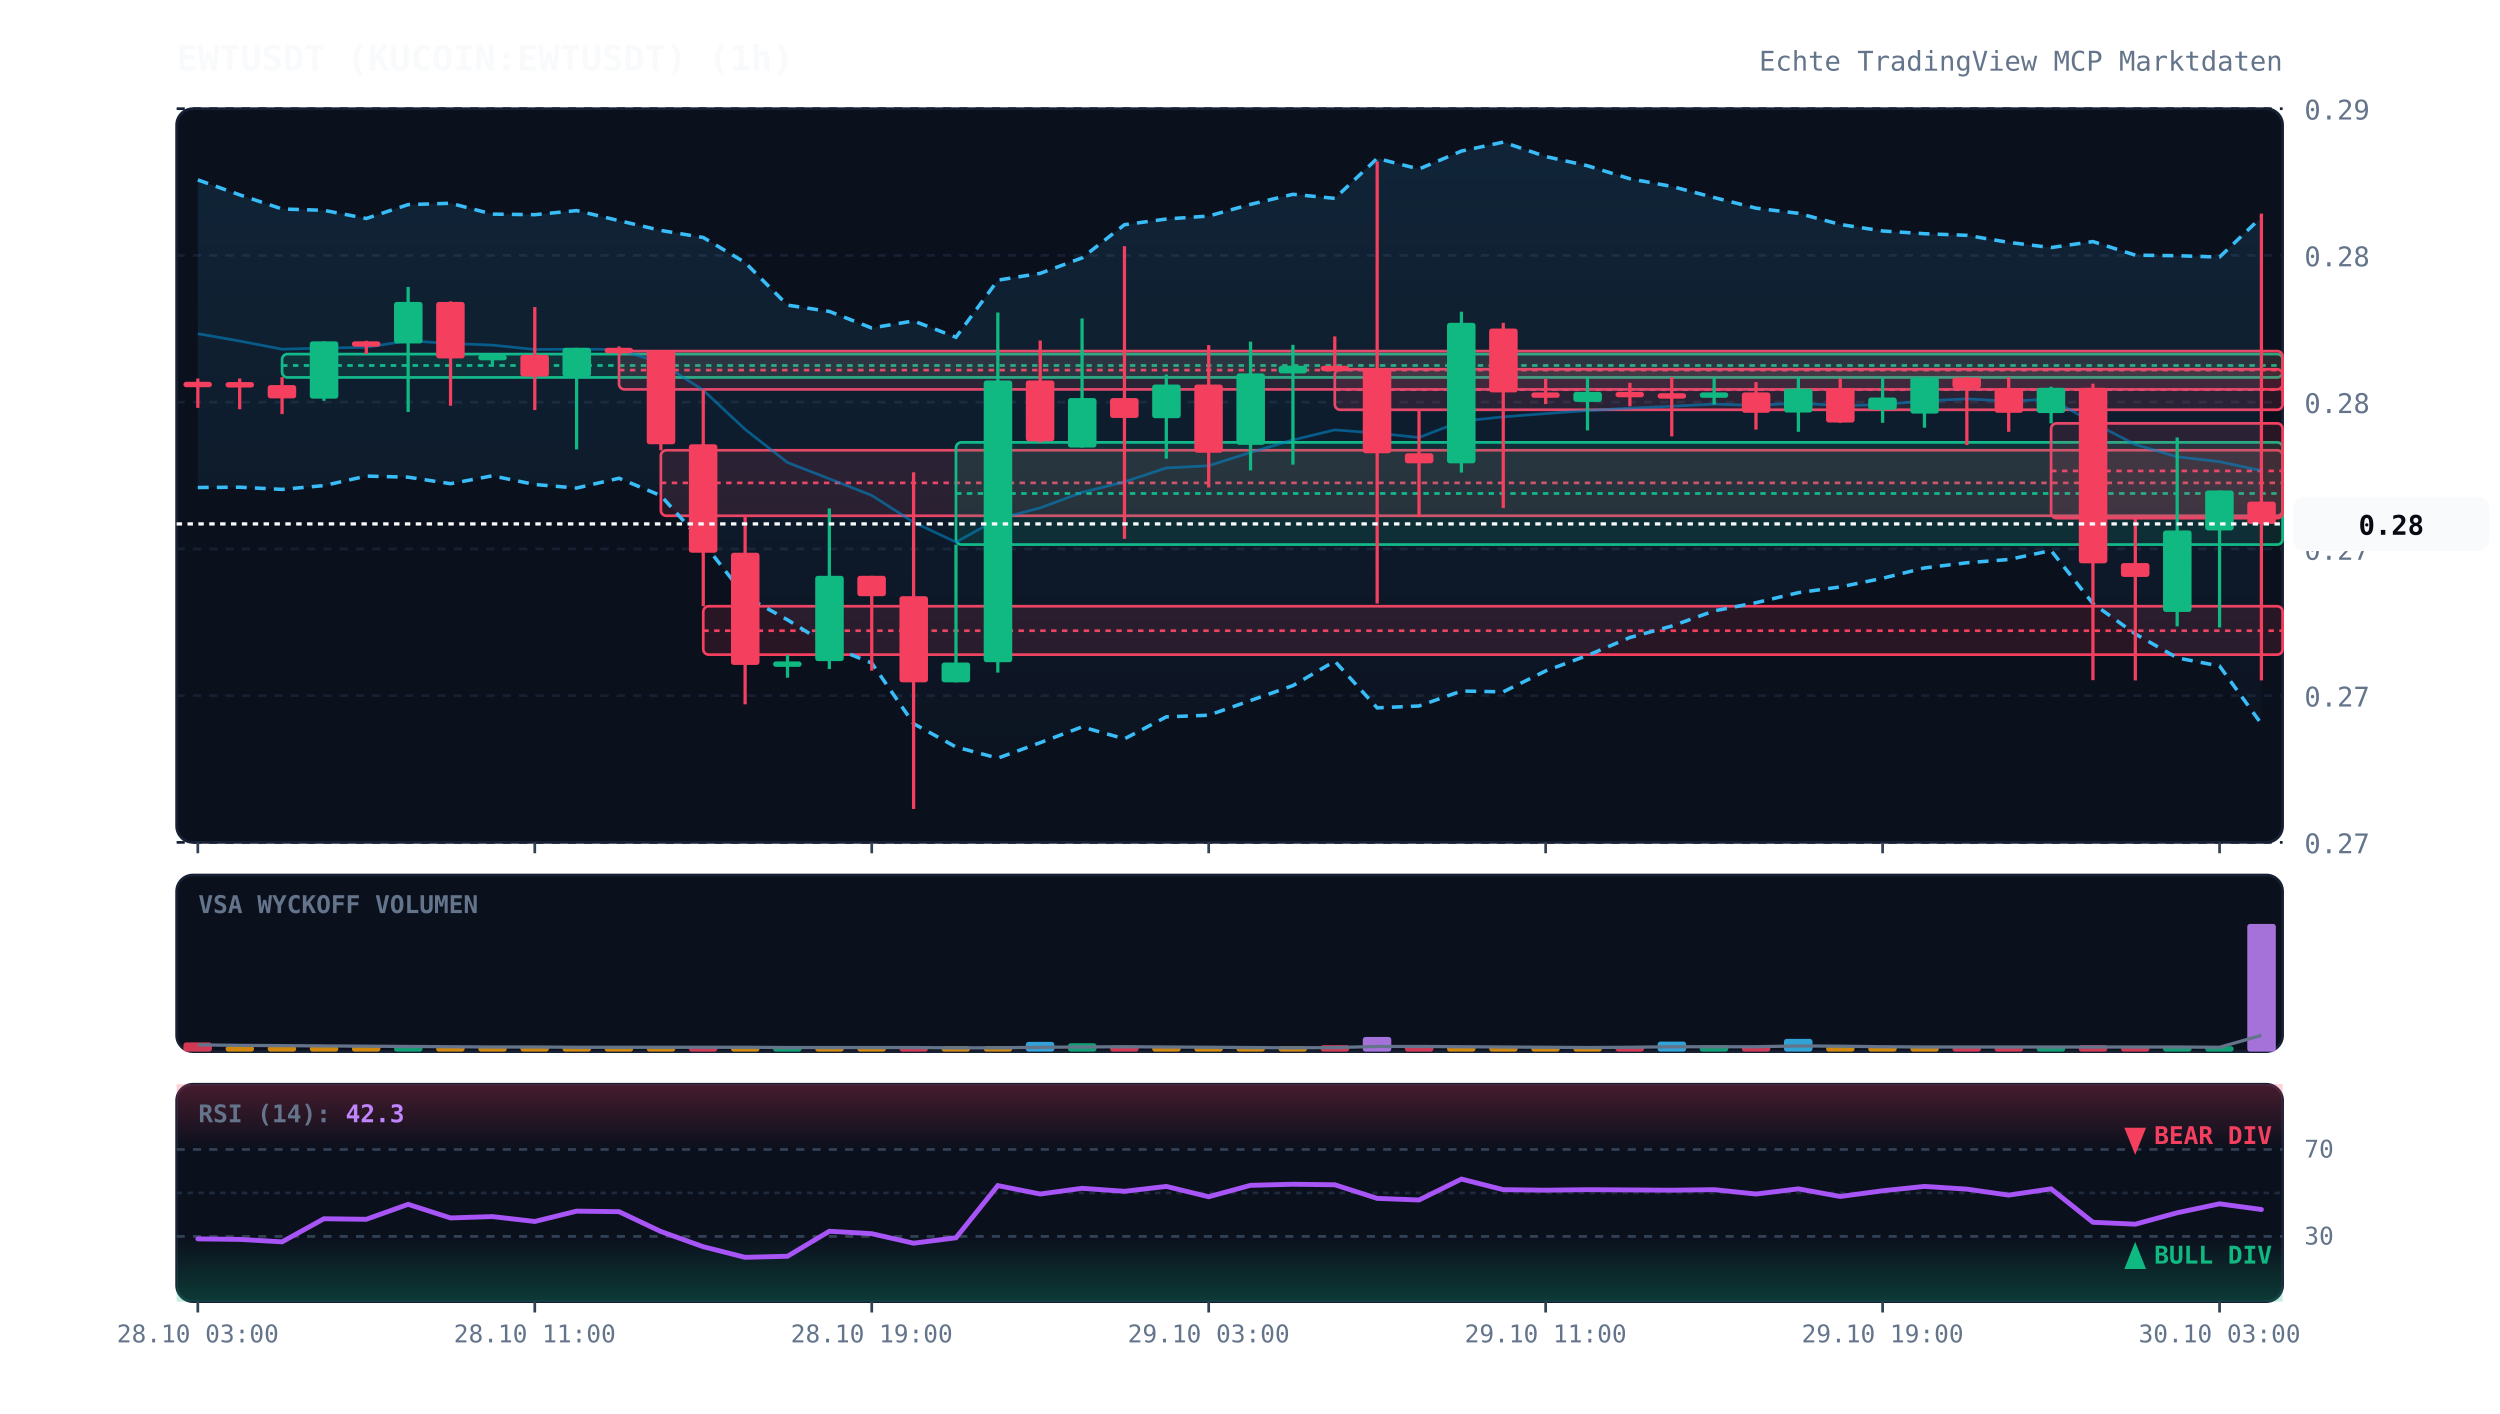
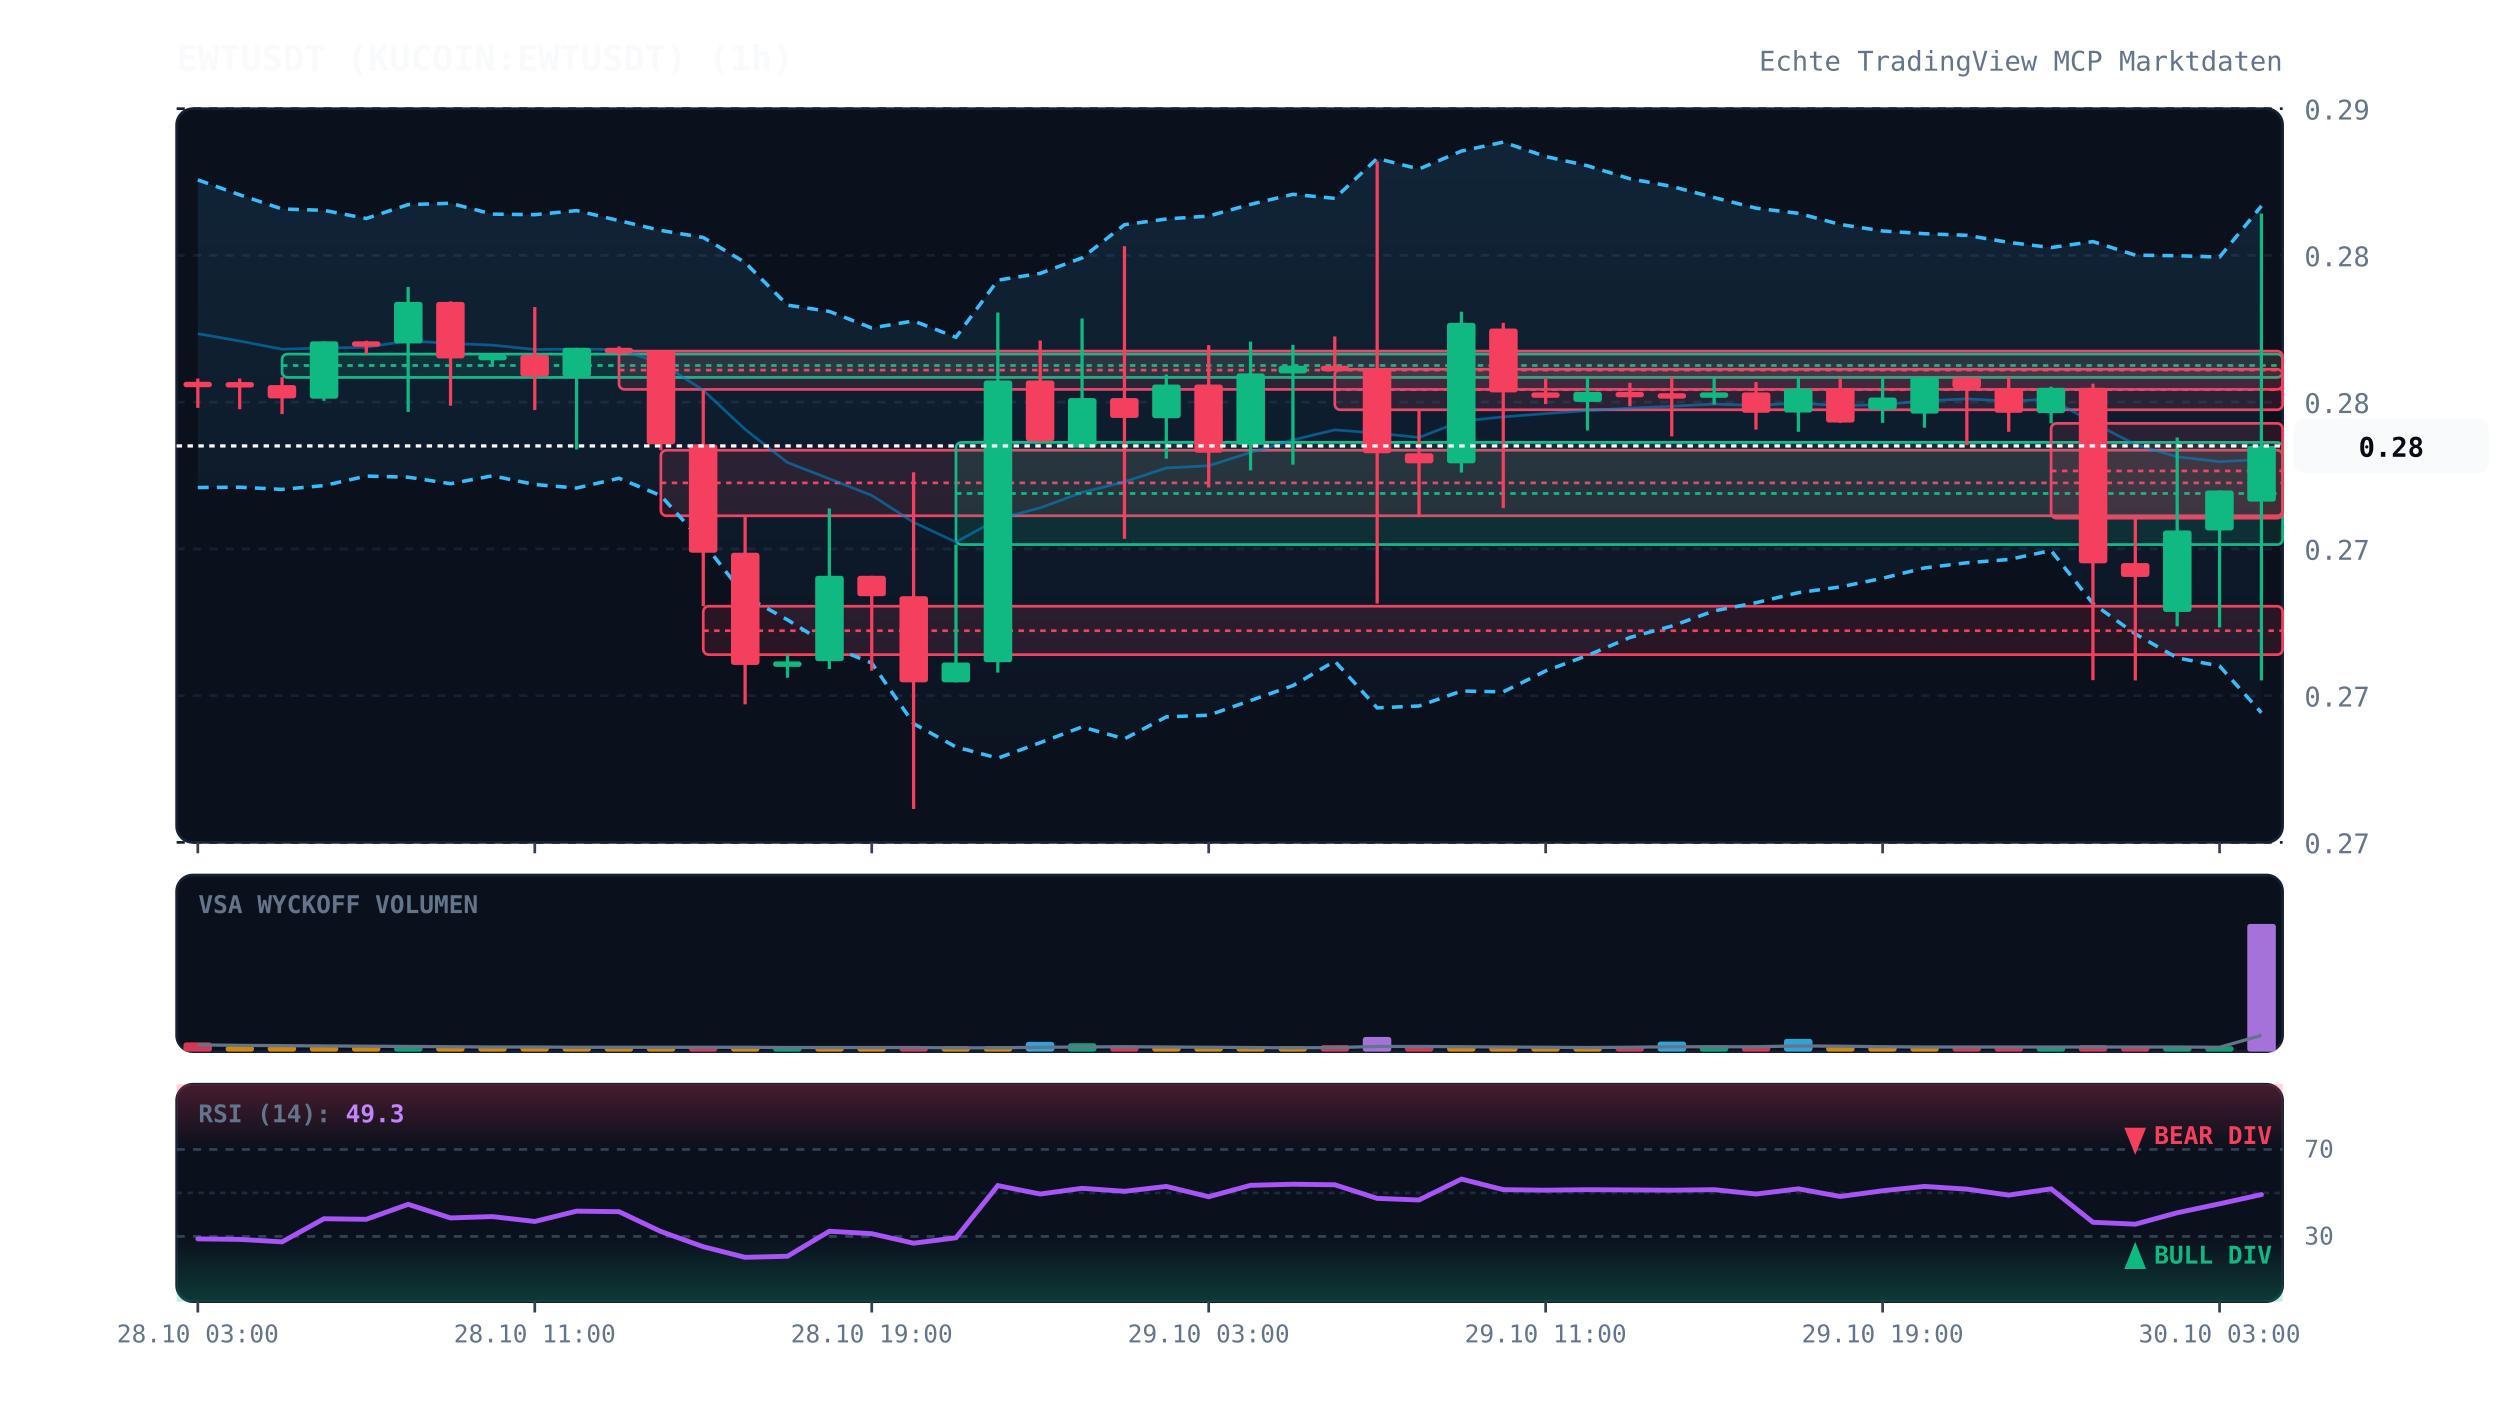
<svg xmlns="http://www.w3.org/2000/svg" viewBox="0 0 920 520" width="100%" height="100%" style="background:#070a13; font-family:'JetBrains Mono', monospace;">
  <defs>
    <linearGradient id="cloud-grad" x1="0%" y1="0%" x2="0%" y2="100%">
      <stop offset="0%" stop-color="#38bdf8" stop-opacity="0.12" />
      <stop offset="100%" stop-color="#38bdf8" stop-opacity="0.02" />
    </linearGradient>
    <linearGradient id="rsi-overbought" x1="0%" y1="0%" x2="0%" y2="100%">
      <stop offset="0%" stop-color="#f43f5e" stop-opacity="0.25" />
      <stop offset="100%" stop-color="#f43f5e" stop-opacity="0.0" />
    </linearGradient>
    <linearGradient id="rsi-oversold" x1="0%" y1="0%" x2="0%" y2="100%">
      <stop offset="0%" stop-color="#10b981" stop-opacity="0.0" />
      <stop offset="100%" stop-color="#10b981" stop-opacity="0.25" />
    </linearGradient>
  </defs>
  <rect x="65" y="40" width="775" height="270" fill="#0b101d" rx="6" stroke="#172033" stroke-width="1" />
  <rect x="65" y="322" width="775" height="65" fill="#0b101d" rx="6" stroke="#172033" stroke-width="1" />
  <rect x="65" y="399" width="775" height="80" fill="#0b101d" rx="6" stroke="#172033" stroke-width="1" />
  <line x1="65" y1="310.0" x2="840" y2="310.0" stroke="#172033" stroke-dasharray="3,3" stroke-width="1" />
  <text x="848" y="314.0" fill="#64748b" font-size="10" text-anchor="start">0.27</text>
  <line x1="65" y1="256.0" x2="840" y2="256.0" stroke="#172033" stroke-dasharray="3,3" stroke-width="1" />
  <text x="848" y="260.0" fill="#64748b" font-size="10" text-anchor="start">0.27</text>
  <line x1="65" y1="202.0" x2="840" y2="202.0" stroke="#172033" stroke-dasharray="3,3" stroke-width="1" />
  <text x="848" y="206.0" fill="#64748b" font-size="10" text-anchor="start">0.27</text>
  <line x1="65" y1="148.0" x2="840" y2="148.0" stroke="#172033" stroke-dasharray="3,3" stroke-width="1" />
  <text x="848" y="152.0" fill="#64748b" font-size="10" text-anchor="start">0.28</text>
  <line x1="65" y1="94.0" x2="840" y2="94.0" stroke="#172033" stroke-dasharray="3,3" stroke-width="1" />
  <text x="848" y="98.0" fill="#64748b" font-size="10" text-anchor="start">0.28</text>
  <line x1="65" y1="40.0" x2="840" y2="40.0" stroke="#172033" stroke-dasharray="3,3" stroke-width="1" />
  <text x="848" y="44.0" fill="#64748b" font-size="10" text-anchor="start">0.29</text>
  <rect x="103.8" y="130.3" width="736.2" height="8.6" fill="rgba(16, 185, 129, 0.13)" stroke="#10b981" stroke-width="1" rx="2" />
  <line x1="103.8" y1="134.5" x2="840" y2="134.5" stroke="#10b981" stroke-dasharray="2,2" stroke-width="1" />
  <rect x="227.8" y="129.2" width="612.2" height="14.1" fill="rgba(244, 63, 94, 0.13)" stroke="#f43f5e" stroke-width="1" rx="2" />
  <line x1="227.8" y1="136.2" x2="840" y2="136.2" stroke="#f43f5e" stroke-dasharray="2,2" stroke-width="1" />
  <rect x="243.2" y="165.7" width="596.8" height="24.1" fill="rgba(244, 63, 94, 0.13)" stroke="#f43f5e" stroke-width="1" rx="2" />
  <line x1="243.2" y1="177.7" x2="840" y2="177.7" stroke="#f43f5e" stroke-dasharray="2,2" stroke-width="1" />
  <rect x="258.8" y="223.1" width="581.2" height="17.8" fill="rgba(244, 63, 94, 0.13)" stroke="#f43f5e" stroke-width="1" rx="2" />
  <line x1="258.8" y1="232.1" x2="840" y2="232.1" stroke="#f43f5e" stroke-dasharray="2,2" stroke-width="1" />
  <rect x="351.8" y="162.8" width="488.2" height="37.6" fill="rgba(16, 185, 129, 0.13)" stroke="#10b981" stroke-width="1" rx="2" />
  <line x1="351.8" y1="181.6" x2="840" y2="181.6" stroke="#10b981" stroke-dasharray="2,2" stroke-width="1" />
  <rect x="491.2" y="135.9" width="348.8" height="14.9" fill="rgba(244, 63, 94, 0.13)" stroke="#f43f5e" stroke-width="1" rx="2" />
  <line x1="491.2" y1="143.4" x2="840" y2="143.4" stroke="#f43f5e" stroke-dasharray="2,2" stroke-width="1" />
  <rect x="754.8" y="155.8" width="85.2" height="34.9" fill="rgba(244, 63, 94, 0.13)" stroke="#f43f5e" stroke-width="1" rx="2" />
  <line x1="754.8" y1="173.3" x2="840" y2="173.3" stroke="#f43f5e" stroke-dasharray="2,2" stroke-width="1" />
-   <polygon points="72.8,66.2 88.2,71.7 103.8,76.9 119.2,77.4 134.8,80.4 150.2,75.3 165.8,74.8 181.2,78.8 196.8,79.0 212.2,77.5 227.8,81.2 243.2,84.8 258.8,87.4 274.2,96.6 289.8,112.3 305.2,114.6 320.8,120.7 336.2,118.1 351.8,124.1 367.2,103.1 382.8,100.6 398.2,94.9 413.8,82.7 429.2,80.6 444.8,79.5 460.2,75.2 475.8,71.5 491.2,73.0 506.8,58.3 522.2,62.2 537.8,55.6 553.2,52.3 568.8,57.6 584.2,61.0 599.8,65.8 615.2,68.6 630.8,72.7 646.2,76.6 661.8,78.5 677.2,82.6 692.8,85.0 708.2,86.0 723.8,86.6 739.2,89.2 754.8,91.1 770.2,88.9 785.8,93.9 801.2,94.1 816.8,94.6 832.2,79.9 832.2,266.4 816.8,245.1 801.2,242.1 785.8,233.3 770.2,222.1 754.8,202.6 739.2,205.9 723.8,207.1 708.2,209.0 692.8,212.8 677.2,216.0 661.8,218.1 646.2,221.8 630.8,224.8 615.2,230.4 599.8,234.6 584.2,241.2 568.8,246.9 553.2,254.6 537.8,254.3 522.2,259.8 506.8,260.5 491.2,243.3 475.8,252.3 460.2,257.8 444.8,263.2 429.2,263.8 413.8,271.9 398.2,267.5 382.8,273.3 367.2,279.0 351.8,274.9 336.2,266.3 320.8,244.0 305.2,237.7 289.8,228.1 274.2,219.4 258.8,199.7 243.2,182.4 227.8,176.0 212.2,179.6 196.8,178.3 181.2,175.1 165.8,178.0 150.2,175.6 134.8,175.2 119.2,178.7 103.8,180.1 88.2,179.3 72.8,179.4" fill="url(#cloud-grad)" />
-   <polyline points="72.8,66.2 88.2,71.7 103.8,76.9 119.2,77.4 134.8,80.4 150.2,75.3 165.8,74.8 181.2,78.8 196.8,79.0 212.2,77.5 227.8,81.2 243.2,84.8 258.8,87.4 274.2,96.6 289.8,112.3 305.2,114.6 320.8,120.7 336.2,118.1 351.8,124.1 367.2,103.1 382.8,100.6 398.2,94.9 413.8,82.7 429.2,80.6 444.8,79.5 460.2,75.2 475.8,71.5 491.2,73.0 506.8,58.3 522.2,62.2 537.8,55.6 553.2,52.3 568.8,57.6 584.2,61.0 599.8,65.8 615.2,68.6 630.8,72.7 646.2,76.6 661.8,78.5 677.2,82.6 692.8,85.0 708.2,86.0 723.8,86.6 739.2,89.2 754.8,91.1 770.2,88.9 785.8,93.9 801.2,94.1 816.8,94.6 832.2,79.9" fill="none" stroke="#38bdf8" stroke-width="1.3" stroke-dasharray="4,3" />
-   <polyline points="72.8,179.4 88.2,179.3 103.8,180.1 119.2,178.7 134.8,175.2 150.2,175.6 165.8,178.0 181.2,175.1 196.8,178.3 212.2,179.6 227.8,176.0 243.2,182.4 258.8,199.7 274.2,219.4 289.8,228.1 305.2,237.7 320.8,244.0 336.2,266.3 351.8,274.9 367.2,279.0 382.8,273.3 398.2,267.5 413.8,271.9 429.2,263.8 444.8,263.2 460.2,257.8 475.8,252.3 491.2,243.3 506.8,260.5 522.2,259.8 537.8,254.3 553.2,254.6 568.8,246.9 584.2,241.2 599.8,234.6 615.2,230.4 630.8,224.8 646.2,221.8 661.8,218.1 677.2,216.0 692.8,212.8 708.2,209.0 723.8,207.1 739.2,205.9 754.8,202.6 770.2,222.1 785.8,233.3 801.2,242.1 816.8,245.1 832.2,266.4" fill="none" stroke="#38bdf8" stroke-width="1.3" stroke-dasharray="4,3" />
-   <polyline points="72.8,122.8 88.2,125.5 103.8,128.5 119.2,128.1 134.8,127.8 150.2,125.4 165.8,126.4 181.2,127.0 196.8,128.6 212.2,128.5 227.8,128.6 243.2,133.6 258.8,143.6 274.2,158.0 289.8,170.2 305.2,176.2 320.8,182.3 336.2,192.2 351.8,199.5 367.2,191.0 382.8,186.9 398.2,181.2 413.8,177.3 429.2,172.2 444.8,171.4 460.2,166.5 475.8,161.9 491.2,158.2 506.8,159.4 522.2,161.0 537.8,155.0 553.2,153.4 568.8,152.2 584.2,151.1 599.8,150.2 615.2,149.5 630.8,148.7 646.2,149.2 661.8,148.3 677.2,149.3 692.8,148.9 708.2,147.5 723.8,146.8 739.2,147.6 754.8,146.9 770.2,155.5 785.8,163.6 801.2,168.1 816.8,169.9 832.2,173.2" fill="none" stroke="#0284c7" stroke-width="1.0" stroke-opacity="0.6" />
-   <polyline points="72.8,-76.3 88.2,-76.3 103.8,-76.3 119.2,-76.3 134.8,-76.3 150.2,-76.3 165.8,-76.3 181.2,-76.3 196.8,-76.3 212.2,-76.3 227.8,-76.3 243.2,-76.3 258.8,-76.3 274.2,-76.3 289.8,-76.3 305.2,-76.3 320.8,-76.3 336.2,-76.3 351.8,-76.3 367.2,-76.3 382.8,-76.3 398.2,-76.3 413.8,-76.3 429.2,-76.3 444.8,-76.3 460.2,-76.3 475.8,-76.3 491.2,-76.3 506.8,-76.3 522.2,-76.3 537.8,-76.3 553.2,-76.3 568.8,-76.3 584.2,-76.3 599.8,-76.3 615.2,-76.3 630.8,-76.3 646.2,-76.3 661.8,-76.3 677.2,-76.3 692.8,-76.3 708.2,-76.3 723.8,-76.3 739.2,-76.3 754.8,-76.3 770.2,-76.3 785.8,-76.3 801.2,-76.3 816.8,-76.3 832.2,-73.3" fill="none" stroke="#818cf8" stroke-width="2.2" stroke-linecap="round" />
+   <polygon points="72.8,66.2 88.2,71.7 103.8,76.9 119.2,77.4 134.8,80.4 150.2,75.3 165.8,74.8 181.2,78.8 196.8,79.0 212.2,77.5 227.8,81.2 243.2,84.8 258.8,87.4 274.2,96.6 289.8,112.3 305.2,114.6 320.8,120.7 336.2,118.1 351.8,124.1 367.2,103.1 382.8,100.6 398.2,94.9 413.8,82.7 429.2,80.6 444.8,79.5 460.2,75.2 475.8,71.5 491.2,73.0 506.8,58.3 522.2,62.2 537.8,55.6 553.2,52.3 568.8,57.6 584.2,61.0 599.8,65.8 615.2,68.6 630.8,72.7 646.2,76.6 661.8,78.5 677.2,82.6 692.8,85.0 708.2,86.0 723.8,86.6 739.2,89.2 754.8,91.1 770.2,88.9 785.8,93.9 801.2,94.1 816.8,94.6 832.2,75.8 832.2,262.3 816.8,245.1 801.2,242.1 785.8,233.3 770.2,222.1 754.8,202.6 739.2,205.9 723.8,207.1 708.2,209.0 692.8,212.8 677.2,216.0 661.8,218.1 646.2,221.8 630.8,224.8 615.2,230.4 599.8,234.6 584.2,241.2 568.8,246.9 553.2,254.6 537.8,254.3 522.2,259.8 506.8,260.5 491.2,243.3 475.8,252.3 460.2,257.8 444.8,263.2 429.2,263.8 413.8,271.9 398.2,267.5 382.8,273.3 367.2,279.0 351.8,274.9 336.2,266.3 320.8,244.0 305.2,237.7 289.8,228.1 274.2,219.4 258.8,199.7 243.2,182.4 227.8,176.0 212.2,179.6 196.8,178.3 181.2,175.1 165.8,178.0 150.2,175.6 134.8,175.2 119.2,178.7 103.8,180.1 88.2,179.3 72.8,179.4" fill="url(#cloud-grad)" />
+   <polyline points="72.8,66.2 88.2,71.7 103.8,76.9 119.2,77.4 134.8,80.4 150.2,75.3 165.8,74.8 181.2,78.8 196.8,79.0 212.2,77.5 227.8,81.2 243.2,84.8 258.8,87.4 274.2,96.6 289.8,112.3 305.2,114.6 320.8,120.7 336.2,118.1 351.8,124.1 367.2,103.1 382.8,100.6 398.2,94.9 413.8,82.7 429.2,80.6 444.8,79.5 460.2,75.2 475.8,71.5 491.2,73.0 506.8,58.3 522.2,62.2 537.8,55.6 553.2,52.3 568.8,57.6 584.2,61.0 599.8,65.8 615.2,68.6 630.8,72.7 646.2,76.6 661.8,78.5 677.2,82.6 692.8,85.0 708.2,86.0 723.8,86.6 739.2,89.2 754.8,91.1 770.2,88.9 785.8,93.9 801.2,94.1 816.8,94.6 832.2,75.8" fill="none" stroke="#38bdf8" stroke-width="1.3" stroke-dasharray="4,3" />
+   <polyline points="72.8,179.4 88.2,179.3 103.8,180.1 119.2,178.7 134.8,175.2 150.2,175.6 165.8,178.0 181.2,175.1 196.8,178.3 212.2,179.6 227.8,176.0 243.2,182.4 258.8,199.7 274.2,219.4 289.8,228.1 305.2,237.7 320.8,244.0 336.2,266.3 351.8,274.9 367.2,279.0 382.8,273.3 398.2,267.5 413.8,271.9 429.2,263.8 444.8,263.2 460.2,257.8 475.8,252.3 491.2,243.3 506.8,260.5 522.2,259.8 537.8,254.3 553.2,254.6 568.8,246.9 584.2,241.2 599.8,234.6 615.2,230.4 630.8,224.8 646.2,221.8 661.8,218.1 677.2,216.0 692.8,212.8 708.2,209.0 723.8,207.1 739.2,205.9 754.8,202.6 770.2,222.1 785.8,233.3 801.2,242.1 816.8,245.1 832.2,262.3" fill="none" stroke="#38bdf8" stroke-width="1.3" stroke-dasharray="4,3" />
+   <polyline points="72.8,122.8 88.2,125.5 103.8,128.5 119.2,128.1 134.8,127.8 150.2,125.4 165.8,126.4 181.2,127.0 196.8,128.6 212.2,128.5 227.8,128.6 243.2,133.6 258.8,143.6 274.2,158.0 289.8,170.2 305.2,176.2 320.8,182.3 336.2,192.2 351.8,199.5 367.2,191.0 382.8,186.9 398.2,181.2 413.8,177.3 429.2,172.2 444.8,171.4 460.2,166.5 475.8,161.9 491.2,158.2 506.8,159.4 522.2,161.0 537.8,155.0 553.2,153.4 568.8,152.2 584.2,151.1 599.8,150.2 615.2,149.5 630.8,148.7 646.2,149.2 661.8,148.3 677.2,149.3 692.8,148.9 708.2,147.5 723.8,146.8 739.2,147.6 754.8,146.9 770.2,155.5 785.8,163.6 801.2,168.1 816.8,169.9 832.2,169.1" fill="none" stroke="#0284c7" stroke-width="1.0" stroke-opacity="0.6" />
+   <polyline points="72.8,-76.3 88.2,-76.3 103.8,-76.3 119.2,-76.3 134.8,-76.3 150.2,-76.3 165.8,-76.3 181.2,-76.3 196.8,-76.3 212.2,-76.3 227.8,-76.3 243.2,-76.3 258.8,-76.3 274.2,-76.3 289.8,-76.3 305.2,-76.3 320.8,-76.3 336.2,-76.3 351.8,-76.3 367.2,-76.3 382.8,-76.3 398.2,-76.3 413.8,-76.3 429.2,-76.3 444.8,-76.3 460.2,-76.3 475.8,-76.3 491.2,-76.3 506.8,-76.3 522.2,-76.3 537.8,-76.3 553.2,-76.3 568.8,-76.3 584.2,-76.3 599.8,-76.3 615.2,-76.3 630.8,-76.3 646.2,-76.3 661.8,-76.3 677.2,-76.3 692.8,-76.3 708.2,-76.3 723.8,-76.3 739.2,-76.3 754.8,-76.3 770.2,-76.3 785.8,-76.3 801.2,-76.3 816.8,-76.3 832.2,-73.6" fill="none" stroke="#818cf8" stroke-width="2.2" stroke-linecap="round" />
  <line x1="72.8" y1="139.3" x2="72.8" y2="150.1" stroke="#f43f5e" stroke-width="1.2" />
  <rect x="67.5" y="140.5" width="10.5" height="2.0" fill="#f43f5e" rx="1" />
  <line x1="88.2" y1="139.3" x2="88.2" y2="150.6" stroke="#f43f5e" stroke-width="1.2" />
  <rect x="83.0" y="140.6" width="10.5" height="2.0" fill="#f43f5e" rx="1" />
  <line x1="103.8" y1="138.8" x2="103.8" y2="152.4" stroke="#f43f5e" stroke-width="1.2" />
  <rect x="98.5" y="141.7" width="10.5" height="4.9" fill="#f43f5e" rx="1" />
  <line x1="119.2" y1="125.6" x2="119.2" y2="147.5" stroke="#10b981" stroke-width="1.2" />
  <rect x="114.0" y="125.6" width="10.5" height="21.1" fill="#10b981" rx="1" />
  <line x1="134.8" y1="125.4" x2="134.8" y2="130.3" stroke="#f43f5e" stroke-width="1.2" />
  <rect x="129.5" y="125.6" width="10.5" height="2.0" fill="#f43f5e" rx="1" />
  <line x1="150.2" y1="105.6" x2="150.2" y2="151.6" stroke="#10b981" stroke-width="1.2" />
  <rect x="145.0" y="111.1" width="10.5" height="15.3" fill="#10b981" rx="1" />
  <line x1="165.8" y1="110.9" x2="165.8" y2="149.3" stroke="#f43f5e" stroke-width="1.2" />
  <rect x="160.5" y="111.1" width="10.5" height="20.8" fill="#f43f5e" rx="1" />
  <line x1="181.2" y1="130.4" x2="181.2" y2="134.1" stroke="#10b981" stroke-width="1.2" />
  <rect x="176.0" y="130.6" width="10.5" height="2.0" fill="#10b981" rx="1" />
  <line x1="196.8" y1="113.0" x2="196.8" y2="150.9" stroke="#f43f5e" stroke-width="1.2" />
  <rect x="191.5" y="130.6" width="10.5" height="8.0" fill="#f43f5e" rx="1" />
  <line x1="212.2" y1="128.0" x2="212.2" y2="165.4" stroke="#10b981" stroke-width="1.2" />
  <rect x="207.0" y="128.0" width="10.5" height="10.6" fill="#10b981" rx="1" />
  <line x1="227.8" y1="127.5" x2="227.8" y2="129.2" stroke="#f43f5e" stroke-width="1.2" />
  <rect x="222.5" y="128.0" width="10.5" height="2.0" fill="#f43f5e" rx="1" />
  <line x1="243.2" y1="128.8" x2="243.2" y2="165.7" stroke="#f43f5e" stroke-width="1.2" />
  <rect x="238.0" y="128.9" width="10.5" height="34.6" fill="#f43f5e" rx="1" />
  <line x1="258.8" y1="143.3" x2="258.8" y2="223.1" stroke="#f43f5e" stroke-width="1.2" />
  <rect x="253.5" y="163.5" width="10.5" height="39.9" fill="#f43f5e" rx="1" />
  <line x1="274.2" y1="189.8" x2="274.2" y2="259.2" stroke="#f43f5e" stroke-width="1.2" />
  <rect x="269.0" y="203.4" width="10.5" height="41.3" fill="#f43f5e" rx="1" />
  <line x1="289.8" y1="241.0" x2="289.8" y2="249.4" stroke="#10b981" stroke-width="1.2" />
  <rect x="284.5" y="243.4" width="10.5" height="2.0" fill="#10b981" rx="1" />
  <line x1="305.2" y1="187.1" x2="305.2" y2="246.2" stroke="#10b981" stroke-width="1.2" />
  <rect x="300.0" y="211.9" width="10.5" height="31.4" fill="#10b981" rx="1" />
  <line x1="320.8" y1="211.9" x2="320.8" y2="246.8" stroke="#f43f5e" stroke-width="1.2" />
  <rect x="315.5" y="211.9" width="10.5" height="7.5" fill="#f43f5e" rx="1" />
  <line x1="336.2" y1="173.8" x2="336.2" y2="297.7" stroke="#f43f5e" stroke-width="1.2" />
  <rect x="331.0" y="219.4" width="10.5" height="31.7" fill="#f43f5e" rx="1" />
  <line x1="351.8" y1="200.4" x2="351.8" y2="251.1" stroke="#10b981" stroke-width="1.2" />
  <rect x="346.5" y="243.8" width="10.5" height="7.3" fill="#10b981" rx="1" />
  <line x1="367.2" y1="115.0" x2="367.2" y2="247.5" stroke="#10b981" stroke-width="1.2" />
  <rect x="362.0" y="140.0" width="10.5" height="103.7" fill="#10b981" rx="1" />
  <line x1="382.8" y1="125.3" x2="382.8" y2="162.8" stroke="#f43f5e" stroke-width="1.2" />
  <rect x="377.5" y="140.0" width="10.5" height="22.4" fill="#f43f5e" rx="1" />
  <line x1="398.2" y1="117.2" x2="398.2" y2="164.7" stroke="#10b981" stroke-width="1.2" />
  <rect x="393.0" y="146.5" width="10.5" height="18.2" fill="#10b981" rx="1" />
  <line x1="413.8" y1="90.6" x2="413.8" y2="198.3" stroke="#f43f5e" stroke-width="1.2" />
  <rect x="408.5" y="146.5" width="10.5" height="7.3" fill="#f43f5e" rx="1" />
  <line x1="429.2" y1="137.8" x2="429.2" y2="168.8" stroke="#10b981" stroke-width="1.2" />
  <rect x="424.0" y="141.5" width="10.5" height="12.4" fill="#10b981" rx="1" />
  <line x1="444.8" y1="127.0" x2="444.8" y2="179.4" stroke="#f43f5e" stroke-width="1.2" />
  <rect x="439.5" y="141.5" width="10.5" height="25.1" fill="#f43f5e" rx="1" />
  <line x1="460.2" y1="125.7" x2="460.2" y2="173.1" stroke="#10b981" stroke-width="1.2" />
  <rect x="455.0" y="137.4" width="10.5" height="26.3" fill="#10b981" rx="1" />
  <line x1="475.8" y1="126.9" x2="475.8" y2="171.0" stroke="#10b981" stroke-width="1.2" />
  <rect x="470.5" y="134.6" width="10.5" height="2.8" fill="#10b981" rx="1" />
  <line x1="491.2" y1="123.8" x2="491.2" y2="135.9" stroke="#f43f5e" stroke-width="1.2" />
  <rect x="486.0" y="134.6" width="10.5" height="2.0" fill="#f43f5e" rx="1" />
  <line x1="506.8" y1="59.4" x2="506.8" y2="222.1" stroke="#f43f5e" stroke-width="1.2" />
  <rect x="501.5" y="135.6" width="10.5" height="31.2" fill="#f43f5e" rx="1" />
  <line x1="522.2" y1="150.9" x2="522.2" y2="190.3" stroke="#f43f5e" stroke-width="1.2" />
  <rect x="517.0" y="166.8" width="10.5" height="3.7" fill="#f43f5e" rx="1" />
  <line x1="537.8" y1="114.7" x2="537.8" y2="173.9" stroke="#10b981" stroke-width="1.2" />
  <rect x="532.5" y="118.8" width="10.5" height="51.7" fill="#10b981" rx="1" />
  <line x1="553.2" y1="118.8" x2="553.2" y2="187.0" stroke="#f43f5e" stroke-width="1.2" />
  <rect x="548.0" y="120.9" width="10.5" height="23.5" fill="#f43f5e" rx="1" />
  <line x1="568.8" y1="139.4" x2="568.8" y2="148.7" stroke="#f43f5e" stroke-width="1.2" />
  <rect x="563.5" y="144.4" width="10.5" height="2.0" fill="#f43f5e" rx="1" />
  <line x1="584.2" y1="138.9" x2="584.2" y2="158.4" stroke="#10b981" stroke-width="1.2" />
  <rect x="579.0" y="144.2" width="10.5" height="3.7" fill="#10b981" rx="1" />
  <line x1="599.8" y1="140.9" x2="599.8" y2="149.5" stroke="#f43f5e" stroke-width="1.2" />
  <rect x="594.5" y="144.2" width="10.5" height="2.0" fill="#f43f5e" rx="1" />
  <line x1="615.2" y1="138.8" x2="615.2" y2="160.6" stroke="#f43f5e" stroke-width="1.2" />
  <rect x="610.0" y="144.7" width="10.5" height="2.0" fill="#f43f5e" rx="1" />
  <line x1="630.8" y1="138.9" x2="630.8" y2="148.9" stroke="#10b981" stroke-width="1.2" />
  <rect x="625.5" y="144.4" width="10.5" height="2.0" fill="#10b981" rx="1" />
  <line x1="646.2" y1="140.6" x2="646.2" y2="158.1" stroke="#f43f5e" stroke-width="1.2" />
  <rect x="641.0" y="144.4" width="10.5" height="7.5" fill="#f43f5e" rx="1" />
  <line x1="661.8" y1="138.8" x2="661.8" y2="158.9" stroke="#10b981" stroke-width="1.2" />
  <rect x="656.5" y="143.0" width="10.5" height="8.8" fill="#10b981" rx="1" />
  <line x1="677.2" y1="139.3" x2="677.2" y2="155.6" stroke="#f43f5e" stroke-width="1.2" />
  <rect x="672.0" y="143.0" width="10.5" height="12.5" fill="#f43f5e" rx="1" />
  <line x1="692.8" y1="138.9" x2="692.8" y2="155.6" stroke="#10b981" stroke-width="1.2" />
  <rect x="687.5" y="146.3" width="10.5" height="4.5" fill="#10b981" rx="1" />
  <line x1="708.2" y1="138.9" x2="708.2" y2="157.4" stroke="#10b981" stroke-width="1.2" />
  <rect x="703.0" y="138.9" width="10.5" height="13.3" fill="#10b981" rx="1" />
  <line x1="723.8" y1="138.8" x2="723.8" y2="163.8" stroke="#f43f5e" stroke-width="1.2" />
  <rect x="718.5" y="138.9" width="10.5" height="4.0" fill="#f43f5e" rx="1" />
  <line x1="739.2" y1="138.8" x2="739.2" y2="158.9" stroke="#f43f5e" stroke-width="1.2" />
  <rect x="734.0" y="142.9" width="10.5" height="9.0" fill="#f43f5e" rx="1" />
  <line x1="754.8" y1="142.3" x2="754.8" y2="155.8" stroke="#10b981" stroke-width="1.2" />
  <rect x="749.5" y="142.7" width="10.5" height="9.3" fill="#10b981" rx="1" />
  <line x1="770.2" y1="141.2" x2="770.2" y2="250.3" stroke="#f43f5e" stroke-width="1.2" />
  <rect x="765.0" y="142.7" width="10.5" height="64.6" fill="#f43f5e" rx="1" />
  <line x1="785.8" y1="190.7" x2="785.8" y2="250.4" stroke="#f43f5e" stroke-width="1.2" />
  <rect x="780.5" y="207.2" width="10.5" height="5.1" fill="#f43f5e" rx="1" />
  <line x1="801.2" y1="161.0" x2="801.2" y2="230.5" stroke="#10b981" stroke-width="1.2" />
  <rect x="796.0" y="195.2" width="10.5" height="30.0" fill="#10b981" rx="1" />
  <line x1="816.8" y1="180.5" x2="816.8" y2="230.9" stroke="#10b981" stroke-width="1.2" />
  <rect x="811.5" y="180.5" width="10.5" height="14.7" fill="#10b981" rx="1" />
-   <line x1="832.2" y1="78.6" x2="832.2" y2="250.4" stroke="#f43f5e" stroke-width="1.2" />
-   <rect x="827.0" y="184.6" width="10.5" height="8.2" fill="#f43f5e" rx="1" />
-   <line x1="65" y1="192.8" x2="840" y2="192.8" stroke="#f8fafc" stroke-width="1.2" stroke-dasharray="2,2" />
-   <rect x="844" y="182.8" width="72" height="20" fill="#f8fafc" rx="4" />
-   <text x="880" y="196.8" fill="#070a13" font-size="10" font-weight="bold" text-anchor="middle">0.28</text>
+   <line x1="832.2" y1="78.6" x2="832.2" y2="250.4" stroke="#10b981" stroke-width="1.2" />
+   <rect x="827.0" y="164.1" width="10.5" height="20.5" fill="#10b981" rx="1" />
+   <line x1="65" y1="164.1" x2="840" y2="164.1" stroke="#f8fafc" stroke-width="1.2" stroke-dasharray="2,2" />
+   <rect x="844" y="154.1" width="72" height="20" fill="#f8fafc" rx="4" />
+   <text x="880" y="168.1" fill="#070a13" font-size="10" font-weight="bold" text-anchor="middle">0.28</text>
  <text x="73" y="336" fill="#64748b" font-size="9" font-weight="bold">VSA WYCKOFF VOLUMEN</text>
  <rect x="67.5" y="383.6" width="10.5" height="3.4" fill="#f43f5e" opacity="0.85" rx="1" />
  <rect x="83.0" y="385.0" width="10.5" height="2.0" fill="#f59e0b" opacity="0.85" rx="1" />
  <rect x="98.5" y="385.0" width="10.5" height="2.0" fill="#f59e0b" opacity="0.85" rx="1" />
  <rect x="114.0" y="385.0" width="10.5" height="2.0" fill="#f59e0b" opacity="0.85" rx="1" />
  <rect x="129.5" y="385.0" width="10.5" height="2.0" fill="#f59e0b" opacity="0.85" rx="1" />
  <rect x="145.0" y="385.0" width="10.5" height="2.0" fill="#10b981" opacity="0.85" rx="1" />
  <rect x="160.5" y="385.0" width="10.5" height="2.0" fill="#f59e0b" opacity="0.85" rx="1" />
  <rect x="176.0" y="385.0" width="10.5" height="2.0" fill="#f59e0b" opacity="0.85" rx="1" />
  <rect x="191.5" y="385.0" width="10.5" height="2.0" fill="#f59e0b" opacity="0.85" rx="1" />
  <rect x="207.0" y="385.0" width="10.5" height="2.0" fill="#f59e0b" opacity="0.85" rx="1" />
  <rect x="222.5" y="385.0" width="10.5" height="2.0" fill="#f59e0b" opacity="0.85" rx="1" />
  <rect x="238.0" y="385.0" width="10.5" height="2.0" fill="#f59e0b" opacity="0.85" rx="1" />
  <rect x="253.5" y="385.0" width="10.5" height="2.0" fill="#f43f5e" opacity="0.85" rx="1" />
  <rect x="269.0" y="385.0" width="10.5" height="2.0" fill="#f59e0b" opacity="0.85" rx="1" />
  <rect x="284.5" y="385.0" width="10.5" height="2.0" fill="#10b981" opacity="0.85" rx="1" />
  <rect x="300.0" y="385.0" width="10.5" height="2.0" fill="#f59e0b" opacity="0.85" rx="1" />
  <rect x="315.5" y="385.0" width="10.5" height="2.0" fill="#f59e0b" opacity="0.85" rx="1" />
  <rect x="331.0" y="385.0" width="10.5" height="2.0" fill="#f43f5e" opacity="0.85" rx="1" />
  <rect x="346.5" y="385.0" width="10.5" height="2.0" fill="#f59e0b" opacity="0.85" rx="1" />
  <rect x="362.0" y="385.0" width="10.5" height="2.0" fill="#f59e0b" opacity="0.85" rx="1" />
  <rect x="377.5" y="383.4" width="10.5" height="3.6" fill="#38bdf8" opacity="0.85" rx="1" />
  <rect x="393.0" y="383.9" width="10.5" height="3.1" fill="#10b981" opacity="0.85" rx="1" />
  <rect x="408.5" y="384.8" width="10.5" height="2.2" fill="#f43f5e" opacity="0.85" rx="1" />
  <rect x="424.0" y="385.0" width="10.5" height="2.0" fill="#f59e0b" opacity="0.85" rx="1" />
  <rect x="439.5" y="385.0" width="10.5" height="2.0" fill="#f59e0b" opacity="0.85" rx="1" />
  <rect x="455.0" y="385.0" width="10.5" height="2.0" fill="#f59e0b" opacity="0.85" rx="1" />
  <rect x="470.5" y="385.0" width="10.5" height="2.0" fill="#f59e0b" opacity="0.85" rx="1" />
  <rect x="486.0" y="384.6" width="10.5" height="2.4" fill="#f43f5e" opacity="0.85" rx="1" />
  <rect x="501.5" y="381.6" width="10.5" height="5.4" fill="#c084fc" opacity="0.85" rx="1" />
  <rect x="517.0" y="384.8" width="10.5" height="2.2" fill="#f43f5e" opacity="0.85" rx="1" />
  <rect x="532.5" y="385.0" width="10.5" height="2.0" fill="#f59e0b" opacity="0.85" rx="1" />
  <rect x="548.0" y="385.0" width="10.5" height="2.0" fill="#f59e0b" opacity="0.85" rx="1" />
  <rect x="563.5" y="385.0" width="10.5" height="2.0" fill="#f59e0b" opacity="0.85" rx="1" />
  <rect x="579.0" y="385.0" width="10.5" height="2.0" fill="#f59e0b" opacity="0.85" rx="1" />
  <rect x="594.5" y="385.0" width="10.5" height="2.0" fill="#f43f5e" opacity="0.85" rx="1" />
  <rect x="610.0" y="383.3" width="10.5" height="3.7" fill="#38bdf8" opacity="0.85" rx="1" />
  <rect x="625.5" y="384.7" width="10.5" height="2.3" fill="#10b981" opacity="0.85" rx="1" />
  <rect x="641.0" y="385.0" width="10.5" height="2.0" fill="#f43f5e" opacity="0.85" rx="1" />
  <rect x="656.5" y="382.3" width="10.5" height="4.7" fill="#38bdf8" opacity="0.85" rx="1" />
  <rect x="672.0" y="385.0" width="10.5" height="2.0" fill="#f59e0b" opacity="0.85" rx="1" />
  <rect x="687.5" y="385.0" width="10.5" height="2.0" fill="#f59e0b" opacity="0.85" rx="1" />
  <rect x="703.0" y="385.0" width="10.5" height="2.0" fill="#f59e0b" opacity="0.85" rx="1" />
  <rect x="718.5" y="385.0" width="10.5" height="2.0" fill="#f43f5e" opacity="0.85" rx="1" />
  <rect x="734.0" y="385.0" width="10.5" height="2.0" fill="#f43f5e" opacity="0.85" rx="1" />
  <rect x="749.5" y="385.0" width="10.5" height="2.0" fill="#10b981" opacity="0.85" rx="1" />
  <rect x="765.0" y="384.6" width="10.5" height="2.4" fill="#f43f5e" opacity="0.85" rx="1" />
  <rect x="780.5" y="385.0" width="10.5" height="2.0" fill="#f43f5e" opacity="0.85" rx="1" />
  <rect x="796.0" y="385.0" width="10.5" height="2.0" fill="#10b981" opacity="0.85" rx="1" />
  <rect x="811.5" y="385.0" width="10.5" height="2.0" fill="#10b981" opacity="0.85" rx="1" />
  <rect x="827.0" y="340.0" width="10.5" height="47.0" fill="#c084fc" opacity="0.85" rx="1" />
  <polyline points="72.8,384.5 88.2,384.7 103.8,384.8 119.2,384.9 134.8,385.0 150.2,385.1 165.8,385.2 181.2,385.3 196.8,385.3 212.2,385.4 227.8,385.4 243.2,385.4 258.8,385.4 274.2,385.4 289.8,385.5 305.2,385.5 320.8,385.5 336.2,385.5 351.8,385.6 367.2,385.6 382.8,385.4 398.2,385.3 413.8,385.2 429.2,385.3 444.8,385.4 460.2,385.5 475.8,385.6 491.2,385.5 506.8,385.1 522.2,385.1 537.8,385.2 553.2,385.3 568.8,385.4 584.2,385.5 599.8,385.4 615.2,385.2 630.8,385.2 646.2,385.2 661.8,384.9 677.2,385.0 692.8,385.2 708.2,385.3 723.8,385.3 739.2,385.3 754.8,385.3 770.2,385.3 785.8,385.3 801.2,385.3 816.8,385.4 832.2,381.0" fill="none" stroke="#64748b" stroke-width="1.2" />
  <rect x="65" y="399" width="775" height="24.0" fill="url(#rsi-overbought)" />
  <rect x="65" y="455.0" width="775" height="24.0" fill="url(#rsi-oversold)" />
  <line x1="65" y1="423.0" x2="840" y2="423.0" stroke="#334155" stroke-dasharray="3,3" stroke-width="1" />
  <text x="848" y="426.0" fill="#64748b" font-size="9">70</text>
  <line x1="65" y1="439.0" x2="840" y2="439.0" stroke="#1e293b" stroke-dasharray="2,2" stroke-width="1" />
  <line x1="65" y1="455.0" x2="840" y2="455.0" stroke="#334155" stroke-dasharray="3,3" stroke-width="1" />
  <text x="848" y="458.0" fill="#64748b" font-size="9">30</text>
-   <polyline points="72.8,455.9 88.2,456.1 103.8,457.0 119.2,448.5 134.8,448.7 150.2,443.2 165.8,448.2 181.2,447.7 196.8,449.5 212.2,445.7 227.8,445.9 243.2,453.2 258.8,458.8 274.2,462.7 289.8,462.3 305.2,453.1 320.8,454.0 336.2,457.5 351.8,455.5 367.2,436.3 382.8,439.4 398.2,437.3 413.8,438.4 429.2,436.6 444.8,440.4 460.2,436.2 475.8,435.8 491.2,436.0 506.8,441.0 522.2,441.6 537.8,433.9 553.2,437.8 568.8,438.0 584.2,437.8 599.8,437.9 615.2,438.0 630.8,437.8 646.2,439.4 661.8,437.5 677.2,440.3 692.8,438.2 708.2,436.6 723.8,437.6 739.2,439.8 754.8,437.5 770.2,449.8 785.8,450.5 801.2,446.3 816.8,443.0 832.2,445.1" fill="none" stroke="#a855f7" stroke-width="1.8" stroke-linecap="round" />
+   <polyline points="72.8,455.9 88.2,456.1 103.8,457.0 119.2,448.5 134.8,448.7 150.2,443.2 165.8,448.2 181.2,447.7 196.8,449.5 212.2,445.7 227.8,445.9 243.2,453.2 258.8,458.8 274.2,462.7 289.8,462.3 305.2,453.1 320.8,454.0 336.2,457.5 351.8,455.5 367.2,436.3 382.8,439.4 398.2,437.3 413.8,438.4 429.2,436.6 444.8,440.4 460.2,436.2 475.8,435.8 491.2,436.0 506.8,441.0 522.2,441.6 537.8,433.9 553.2,437.8 568.8,438.0 584.2,437.8 599.8,437.9 615.2,438.0 630.8,437.8 646.2,439.4 661.8,437.5 677.2,440.3 692.8,438.2 708.2,436.6 723.8,437.6 739.2,439.8 754.8,437.5 770.2,449.8 785.8,450.5 801.2,446.3 816.8,443.0 832.2,439.6" fill="none" stroke="#a855f7" stroke-width="1.8" stroke-linecap="round" />
  <g transform="translate(785.75, 467)">
    <path d="M 0 -10 L 4 0 L -4 0 Z" fill="#10b981" />
    <text x="7" y="-2" fill="#10b981" font-size="9" font-weight="bold">BULL DIV</text>
  </g>
  <g transform="translate(785.75, 415)">
    <path d="M 0 10 L 4 0 L -4 0 Z" fill="#f43f5e" />
    <text x="7" y="6" fill="#f43f5e" font-size="9" font-weight="bold">BEAR DIV</text>
  </g>
-   <text x="73" y="413" fill="#64748b" font-size="9" font-weight="bold">RSI (14): <tspan fill="#c084fc">42.3</tspan>
+   <text x="73" y="413" fill="#64748b" font-size="9" font-weight="bold">RSI (14): <tspan fill="#c084fc">49.3</tspan>
  </text>
  <line x1="72.8" y1="310" x2="72.8" y2="314" stroke="#334155" stroke-width="1" />
  <line x1="72.8" y1="479" x2="72.8" y2="483" stroke="#334155" stroke-width="1" />
  <text x="72.8" y="494" fill="#64748b" font-size="9" text-anchor="middle">28.10 03:00</text>
  <line x1="196.8" y1="310" x2="196.8" y2="314" stroke="#334155" stroke-width="1" />
  <line x1="196.8" y1="479" x2="196.8" y2="483" stroke="#334155" stroke-width="1" />
  <text x="196.8" y="494" fill="#64748b" font-size="9" text-anchor="middle">28.10 11:00</text>
  <line x1="320.8" y1="310" x2="320.8" y2="314" stroke="#334155" stroke-width="1" />
  <line x1="320.8" y1="479" x2="320.8" y2="483" stroke="#334155" stroke-width="1" />
  <text x="320.8" y="494" fill="#64748b" font-size="9" text-anchor="middle">28.10 19:00</text>
  <line x1="444.8" y1="310" x2="444.8" y2="314" stroke="#334155" stroke-width="1" />
  <line x1="444.8" y1="479" x2="444.8" y2="483" stroke="#334155" stroke-width="1" />
  <text x="444.8" y="494" fill="#64748b" font-size="9" text-anchor="middle">29.10 03:00</text>
  <line x1="568.8" y1="310" x2="568.8" y2="314" stroke="#334155" stroke-width="1" />
  <line x1="568.8" y1="479" x2="568.8" y2="483" stroke="#334155" stroke-width="1" />
  <text x="568.8" y="494" fill="#64748b" font-size="9" text-anchor="middle">29.10 11:00</text>
  <line x1="692.8" y1="310" x2="692.8" y2="314" stroke="#334155" stroke-width="1" />
  <line x1="692.8" y1="479" x2="692.8" y2="483" stroke="#334155" stroke-width="1" />
  <text x="692.8" y="494" fill="#64748b" font-size="9" text-anchor="middle">29.10 19:00</text>
  <line x1="816.8" y1="310" x2="816.8" y2="314" stroke="#334155" stroke-width="1" />
  <line x1="816.8" y1="479" x2="816.8" y2="483" stroke="#334155" stroke-width="1" />
  <text x="816.8" y="494" fill="#64748b" font-size="9" text-anchor="middle">30.10 03:00</text>
  <text x="65" y="26" fill="#f8fafc" font-size="13" font-weight="bold">EWTUSDT (KUCOIN:EWTUSDT) (1h)</text>
  <text x="840" y="26" fill="#64748b" font-size="10" text-anchor="end">Echte TradingView MCP Marktdaten</text>
</svg>
